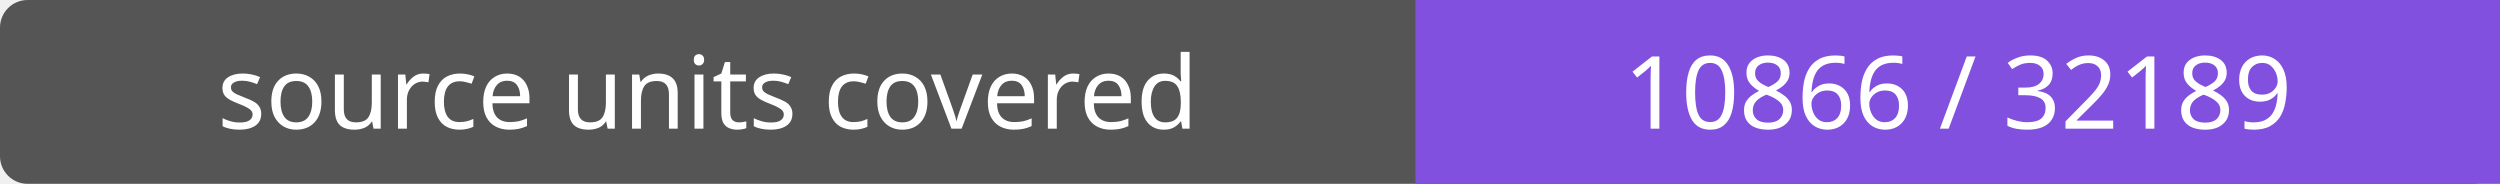
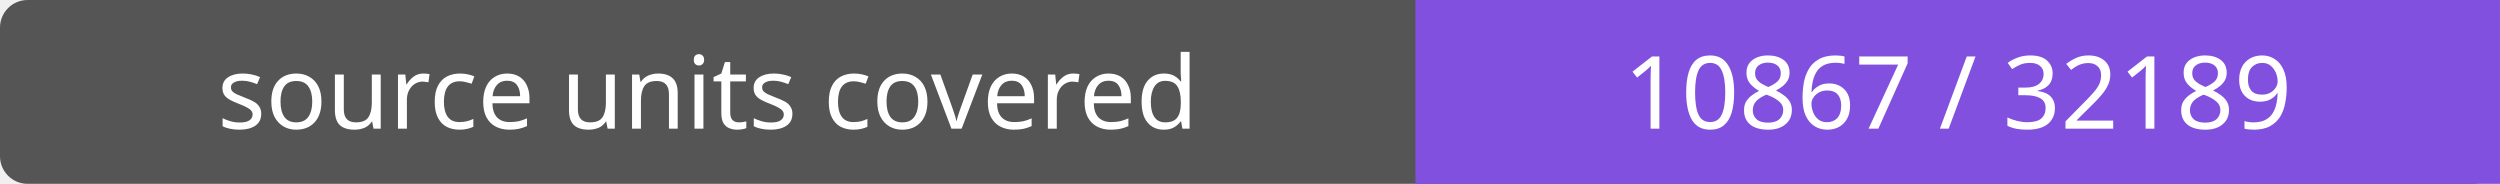
- <svg xmlns="http://www.w3.org/2000/svg" width="272" height="20" role="img" aria-label="source units covered: 10866 / 32189">
+ <svg xmlns="http://www.w3.org/2000/svg" width="272" height="20" role="img" aria-label="source units covered: 10867 / 32189">
  <rect width="272" height="20" rx="3" fill="#555" />
  <path fill="#8250df" d="M154 0h118v20H154z" />
  <g fill="#fff" text-anchor="middle" font-family="Verdana,sans-serif" font-size="11">
    <text x="77.0" y="14">source units covered</text>
-     <text x="213.0" y="14">10866 / 32189</text>
+     <text x="213.0" y="14">10867 / 32189</text>
  </g>
</svg>
